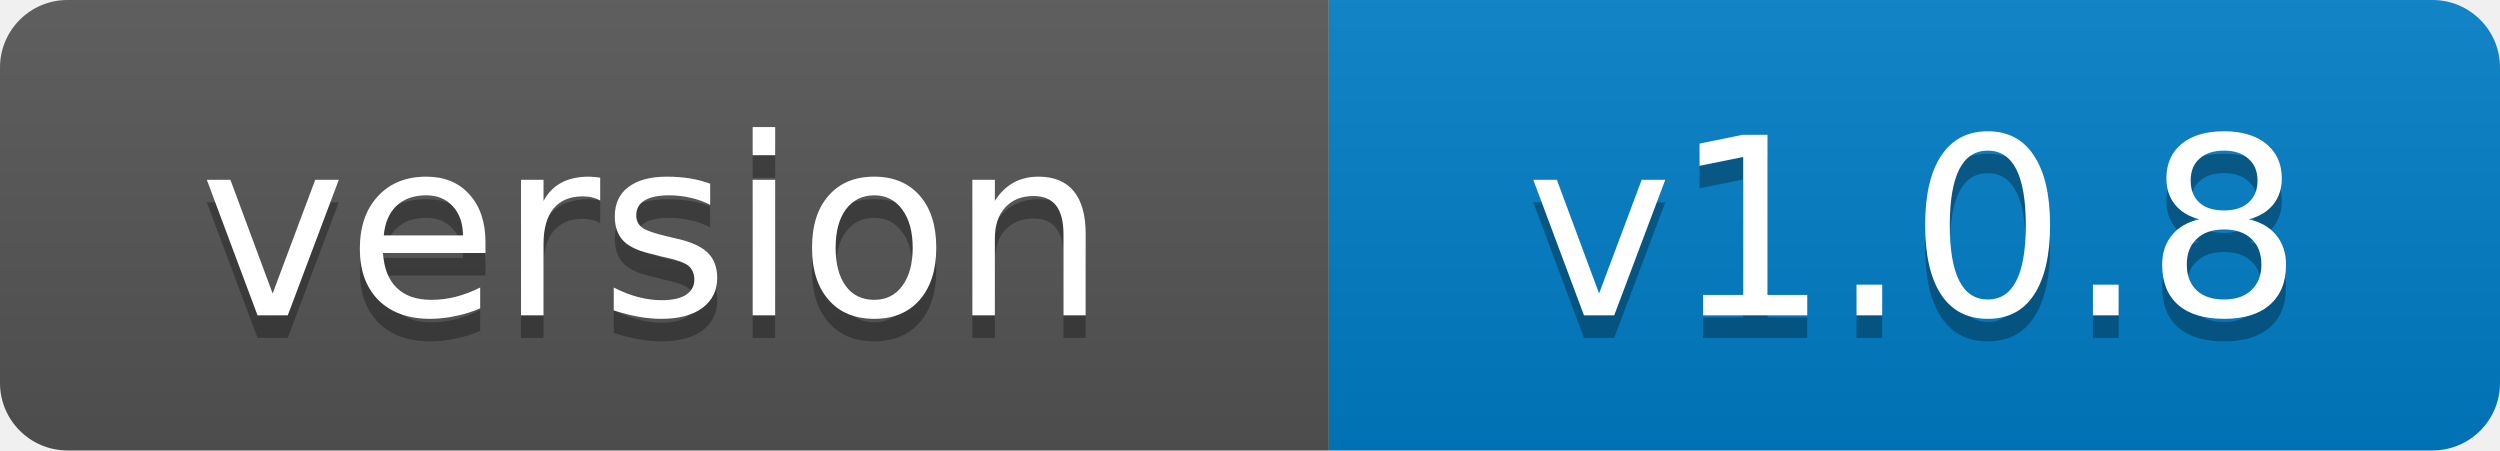
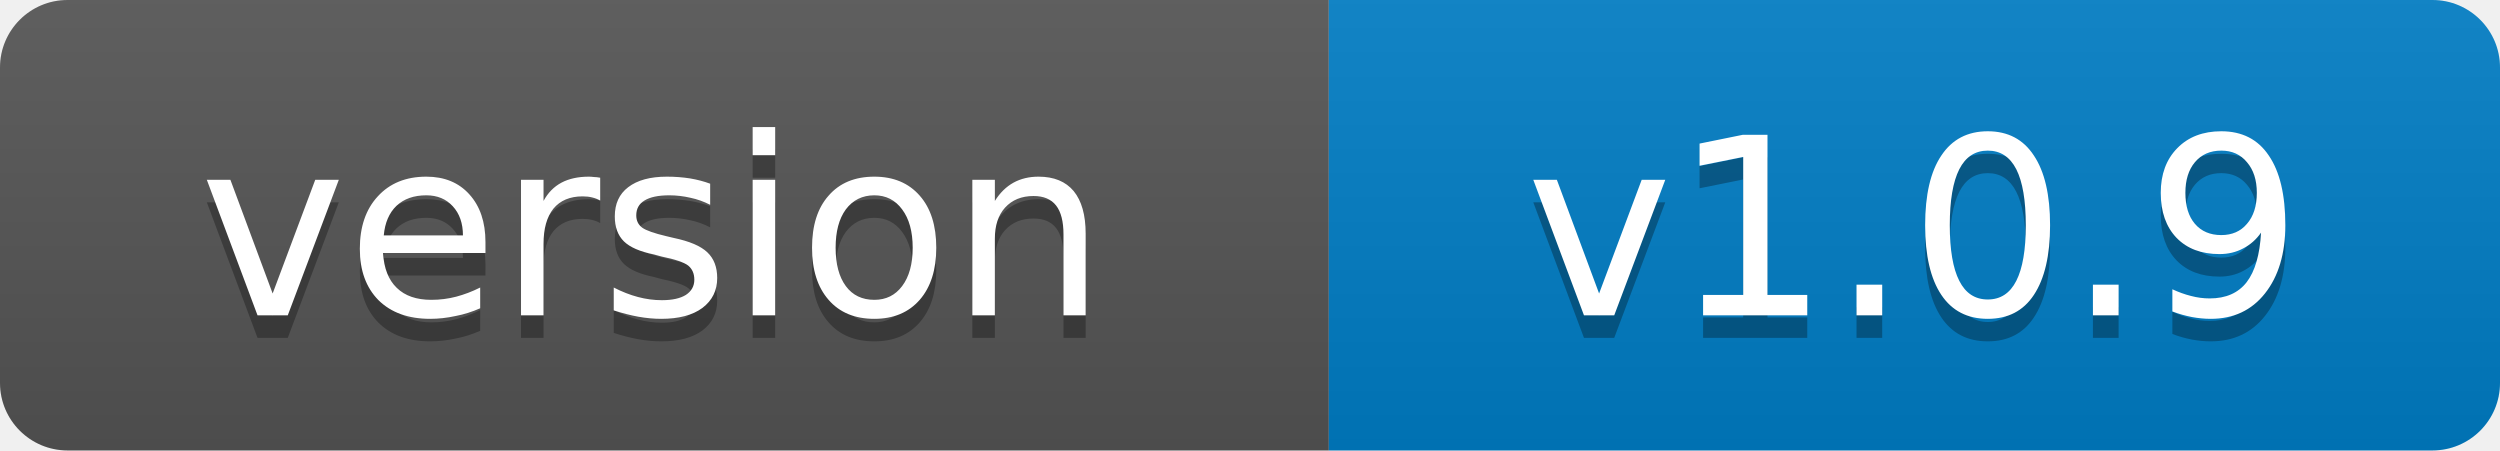
- <svg xmlns="http://www.w3.org/2000/svg" width="111" height="20" role="img" aria-label="version: v1.0.8">
+ <svg xmlns="http://www.w3.org/2000/svg" width="111" height="20" role="img" aria-label="version: v1.0.9">
  <linearGradient id="s" x2="0" y2="100%">
    <stop offset="0" stop-color="#bbb" stop-opacity=".1" />
    <stop offset="1" stop-opacity=".1" />
  </linearGradient>
  <clipPath id="r">
    <rect width="111" height="20" rx="3" fill="#fff" />
  </clipPath>
  <g clip-path="url(#r)">
    <rect width="59" height="20" fill="#555" />
    <rect x="59" width="52" height="20" fill="#007ec6" />
    <rect width="111" height="20" fill="url(#s)" />
  </g>
  <g fill="#fff" text-anchor="middle" font-family="Verdana,Geneva,DejaVu Sans,sans-serif" font-size="11">
    <text x="29" y="15" fill="#010101" fill-opacity=".3">version</text>
    <text x="29" y="14">version</text>
-     <text x="85" y="15" fill="#010101" fill-opacity=".3">v1.0.8</text>
-     <text x="85" y="14">v1.0.8</text>
+     <text x="85" y="15" fill="#010101" fill-opacity=".3">v1.0.9</text>
+     <text x="85" y="14">v1.0.9</text>
  </g>
</svg>
